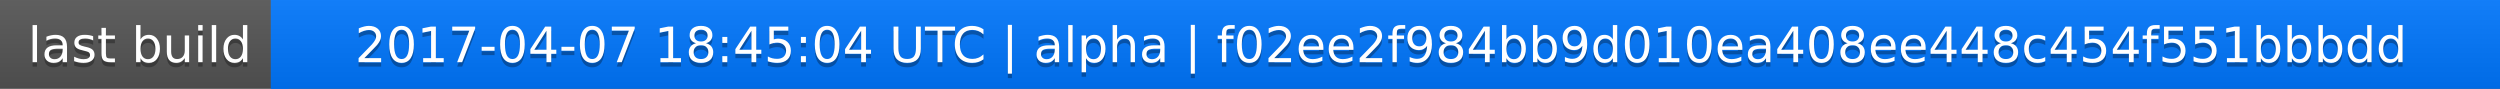
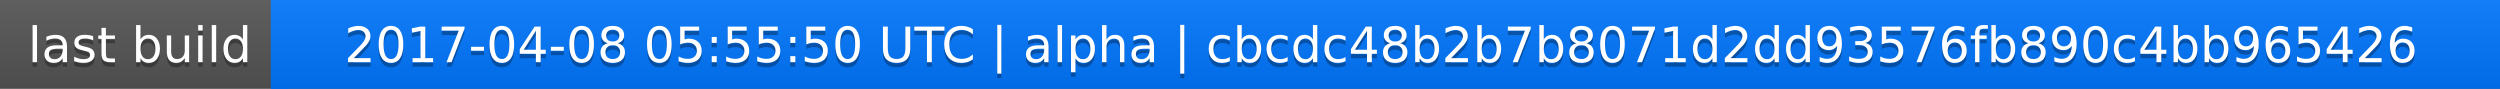
<svg xmlns="http://www.w3.org/2000/svg" width="563" height="20">
  <linearGradient id="a" x2="0" y2="100%">
    <stop offset="0" stop-color="#bbb" stop-opacity=".1" />
    <stop offset="1" stop-opacity=".1" />
  </linearGradient>
  <rect rx="0" width="563" height="20" fill="#555" />
  <rect rx="0" x="61" width="502" height="20" fill="#07f" />
  <path fill="#07f" d="M61 0h4v20h-4z" />
  <rect rx="0" width="563" height="20" fill="url(#a)" />
  <g fill="#fff" text-anchor="middle" font-family="DejaVu Sans,Verdana,Geneva,sans-serif" font-size="11">
    <text x="31.5" y="15" fill="#010101" fill-opacity=".3">last build</text>
    <text x="31.5" y="14">last build</text>
-     <text x="311" y="15" fill="#010101" fill-opacity=".3">2017-04-07 18:45:04 UTC | alpha | f02ee2f984bb9d010ea408ee448c454f551bbbdd</text>
-     <text x="311" y="14">2017-04-07 18:45:04 UTC | alpha | f02ee2f984bb9d010ea408ee448c454f551bbbdd</text>
+     <text x="311" y="15" fill="#010101" fill-opacity=".3">2017-04-08 05:55:50 UTC | alpha | cbcdc48b2b7b8071d2dd93576fb890c4bb965426</text>
+     <text x="311" y="14">2017-04-08 05:55:50 UTC | alpha | cbcdc48b2b7b8071d2dd93576fb890c4bb965426</text>
  </g>
</svg>
